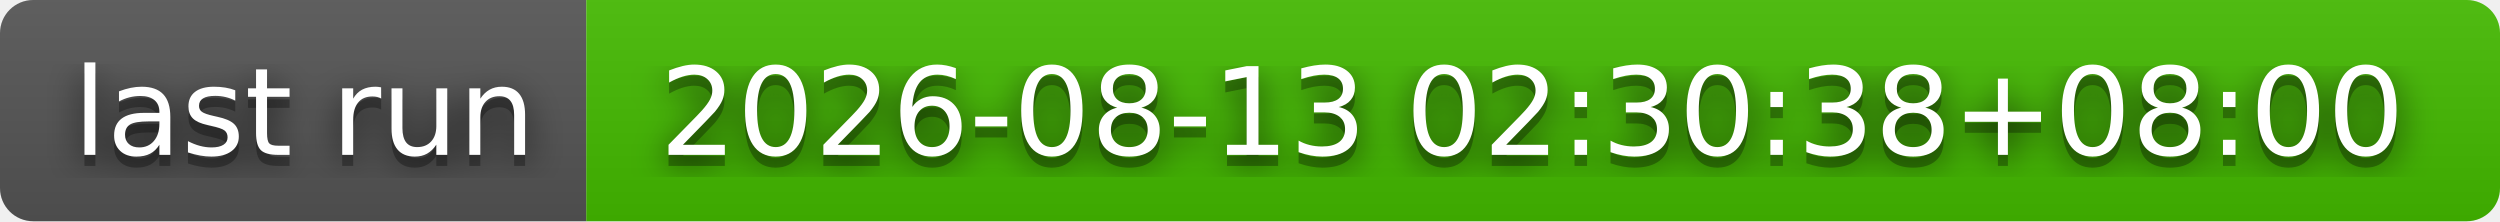
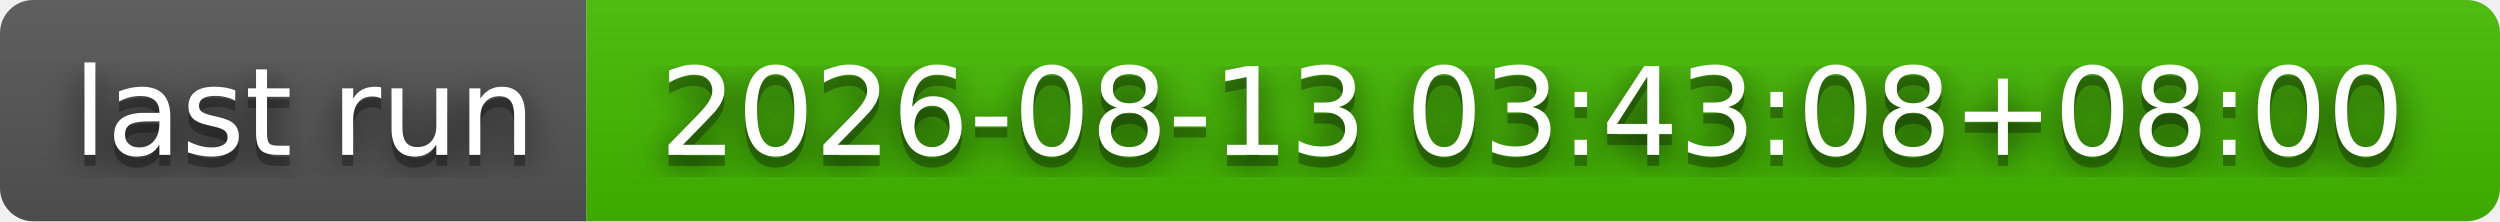
- <svg xmlns="http://www.w3.org/2000/svg" width="226" height="20" role="img" aria-label="last run: 2026-08-13 02:30:38+08:00">
+ <svg xmlns="http://www.w3.org/2000/svg" width="226" height="20" role="img" aria-label="last run: 2026-08-13 03:43:08+08:00">
  <filter id="blur">
    <feGaussianBlur stdDeviation="16" />
  </filter>
  <linearGradient id="s" x2="0" y2="100%">
    <stop offset="0" stop-color="#bbb" stop-opacity=".1" />
    <stop offset="1" stop-opacity=".1" />
  </linearGradient>
  <clipPath id="r">
    <rect width="226" height="20" rx="3" />
  </clipPath>
  <g clip-path="url(#r)">
    <rect width="53" height="20" fill="#555" />
    <rect x="53" width="173" height="20" fill="#4b0" />
    <rect width="226" height="20" fill="url(#s)" />
  </g>
  <g fill="#fff" text-anchor="middle" font-family="Verdana,Geneva,DejaVu Sans,sans-serif" text-rendering="geometricPrecision" font-size="110">
    <g transform="scale(.1)">
      <g aria-hidden="true" fill="#010101">
        <text x="275" y="150" fill-opacity=".8" filter="url(#blur)" textLength="430">last run</text>
        <text x="275" y="150" fill-opacity=".3" textLength="430">last run</text>
      </g>
      <text x="275" y="140" textLength="430">last run</text>
    </g>
    <g transform="scale(.1)">
      <g aria-hidden="true" fill="#010101">
-         <text x="1385" y="150" fill-opacity=".8" filter="url(#blur)" textLength="1630">2026-08-13 02:30:38+08:00</text>
-         <text x="1385" y="150" fill-opacity=".3" textLength="1630">2026-08-13 02:30:38+08:00</text>
+         <text x="1385" y="150" fill-opacity=".8" filter="url(#blur)" textLength="1630">2026-08-13 03:43:08+08:00</text>
+         <text x="1385" y="150" fill-opacity=".3" textLength="1630">2026-08-13 03:43:08+08:00</text>
      </g>
-       <text x="1385" y="140" textLength="1630">2026-08-13 02:30:38+08:00</text>
+       <text x="1385" y="140" textLength="1630">2026-08-13 03:43:08+08:00</text>
    </g>
  </g>
</svg>
